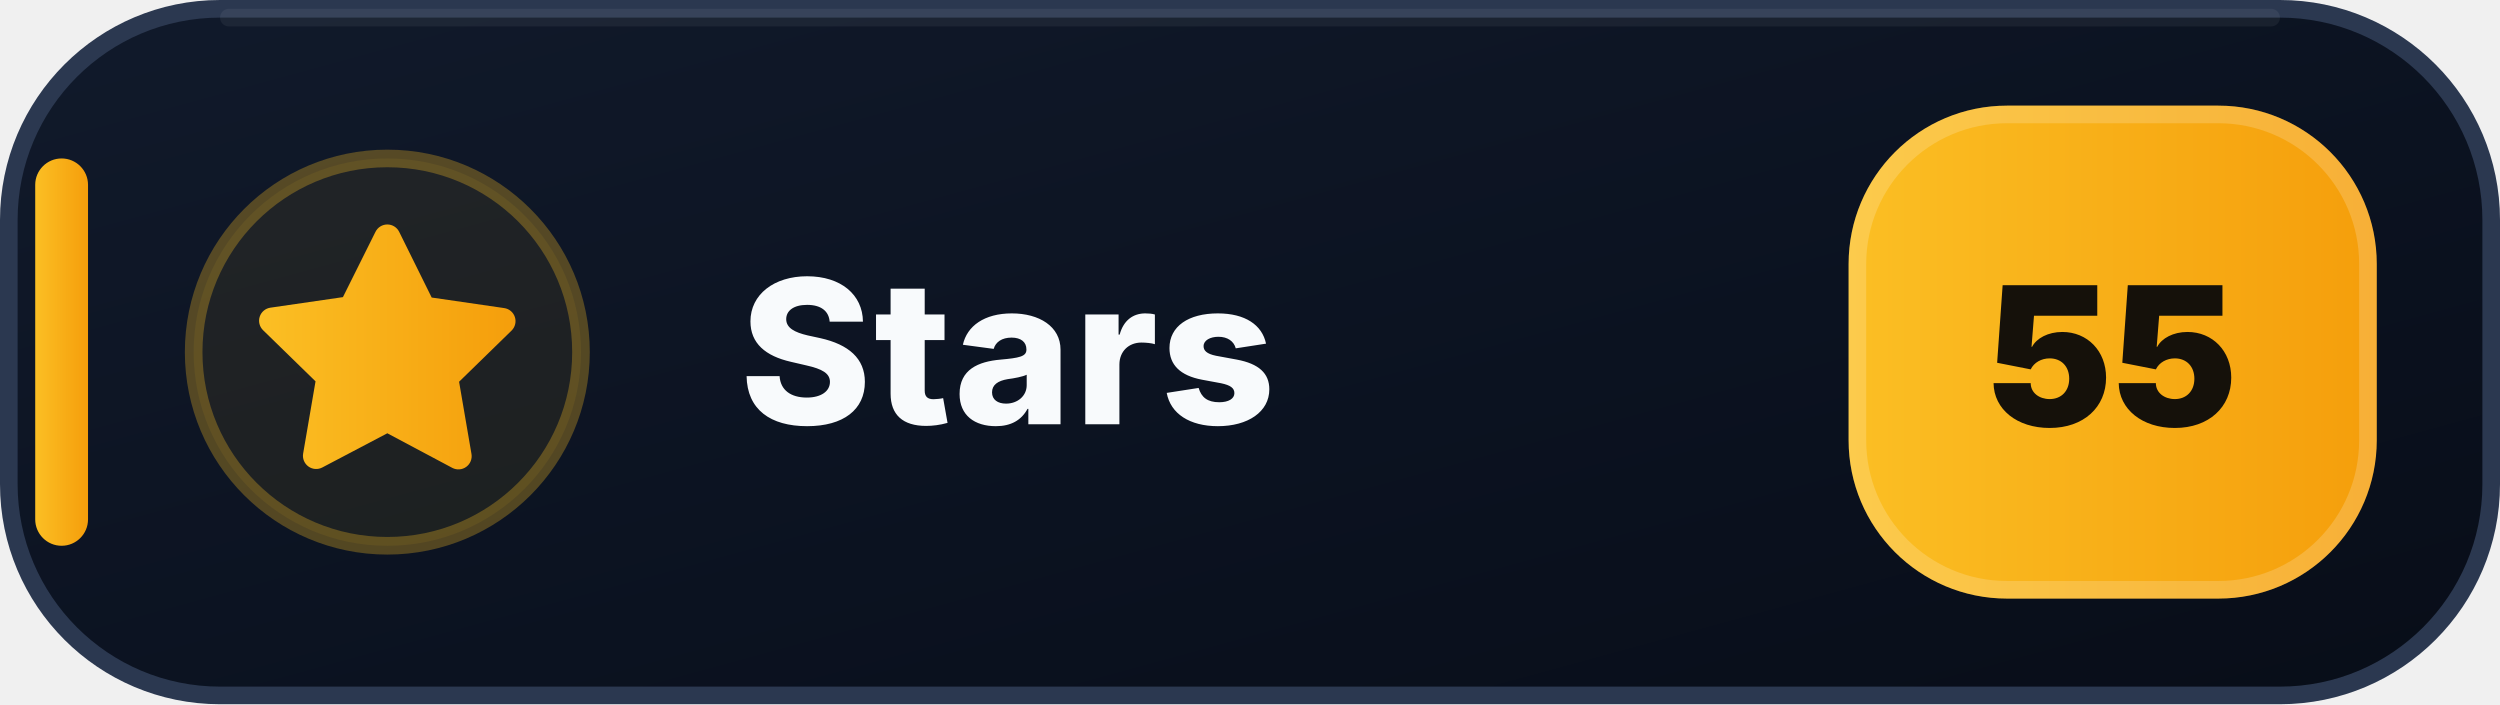
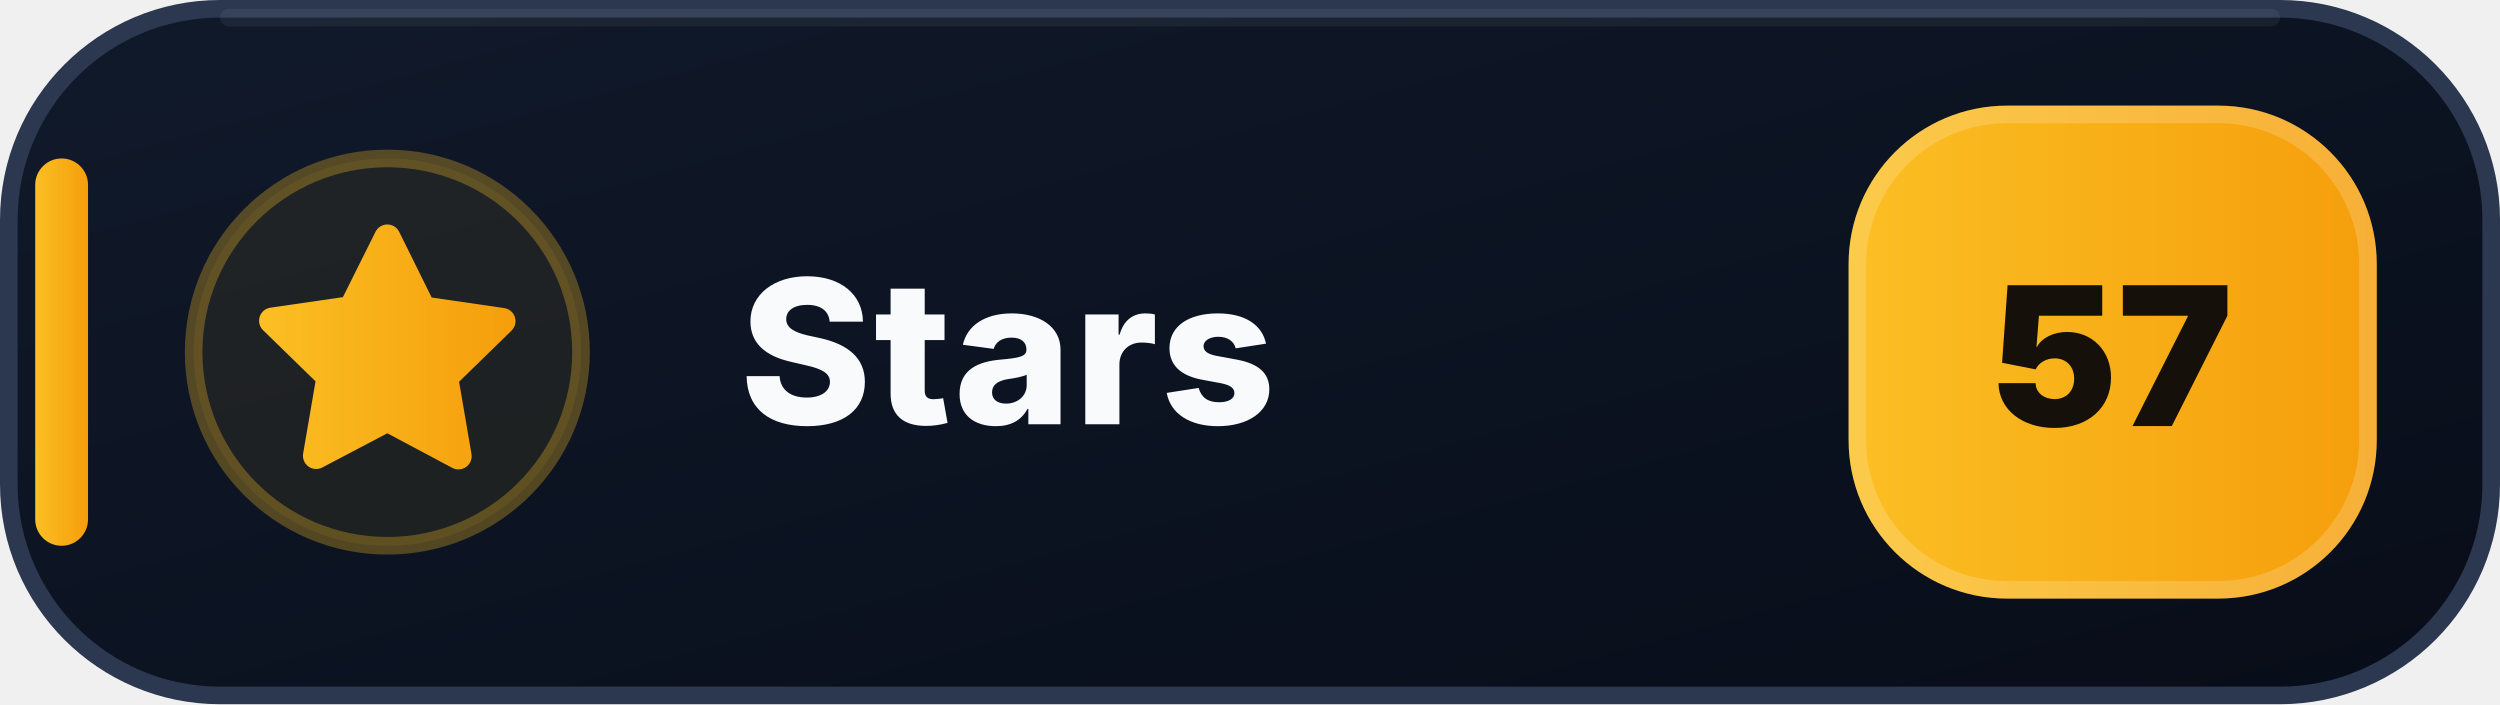
- <svg xmlns="http://www.w3.org/2000/svg" width="142" height="40" viewBox="0 0 142 40" role="img" aria-label="Stars: 55">
+ <svg xmlns="http://www.w3.org/2000/svg" width="142" height="40" viewBox="0 0 142 40" role="img" aria-label="Stars: 57">
  <defs>
    <linearGradient id="stars-bg" x1="0" y1="0" x2="1" y2="1">
      <stop offset="0" stop-color="#111A2B" />
      <stop offset=".58" stop-color="#0B1220" />
      <stop offset="1" stop-color="#080D18" />
    </linearGradient>
    <linearGradient id="stars-accent" x1="0" y1="0" x2="1" y2="0">
      <stop offset="0" stop-color="#FBBF24" />
      <stop offset="1" stop-color="#F59E0B" />
    </linearGradient>
  </defs>
  <rect x=".5" y=".5" width="141" height="39" rx="12" fill="url(#stars-bg)" stroke="#2B3850" />
  <path d="M13 1h116" stroke="#FFFFFF" stroke-opacity=".055" stroke-linecap="round" />
  <rect x="2" y="9" width="3" height="22" rx="1.5" fill="url(#stars-accent)" />
  <circle cx="22" cy="20" r="11" fill="#FBBF24" fill-opacity=".075" stroke="#FBBF24" stroke-opacity=".3" />
  <g transform="translate(14 12)" fill="url(#stars-accent)">
    <path d="M8 .75a.75.75 0 0 1 .673.418L10.52 4.9l4.12.599a.75.75 0 0 1 .416 1.279l-2.98 2.905.704 4.103a.75.75 0 0 1-1.088.79L8 12.61l-3.694 1.943a.75.75 0 0 1-1.088-.79l.704-4.103-2.98-2.905a.75.75 0 0 1 .416-1.279l4.12-.599L7.327 1.168A.75.75 0 0 1 8 .75Z" />
  </g>
  <text x="42" y="24.1" fill="#F8FAFC" font-family="Segoe UI,Inter,Arial,sans-serif" font-size="11.4" font-weight="800" letter-spacing=".12">Stars</text>
  <rect x="105" y="6" width="30" height="28" rx="9" fill="url(#stars-accent)" />
  <rect x="105.5" y="6.5" width="29" height="27" rx="8.5" fill="none" stroke="#FFFFFF" stroke-opacity=".18" />
-   <text x="120" y="24.2" text-anchor="middle" fill="#15110A" font-family="Segoe UI,Inter,Arial,sans-serif" font-size="11" font-weight="900">55</text>
+   <text x="120" y="24.2" text-anchor="middle" fill="#15110A" font-family="Segoe UI,Inter,Arial,sans-serif" font-size="11" font-weight="900">57</text>
</svg>
